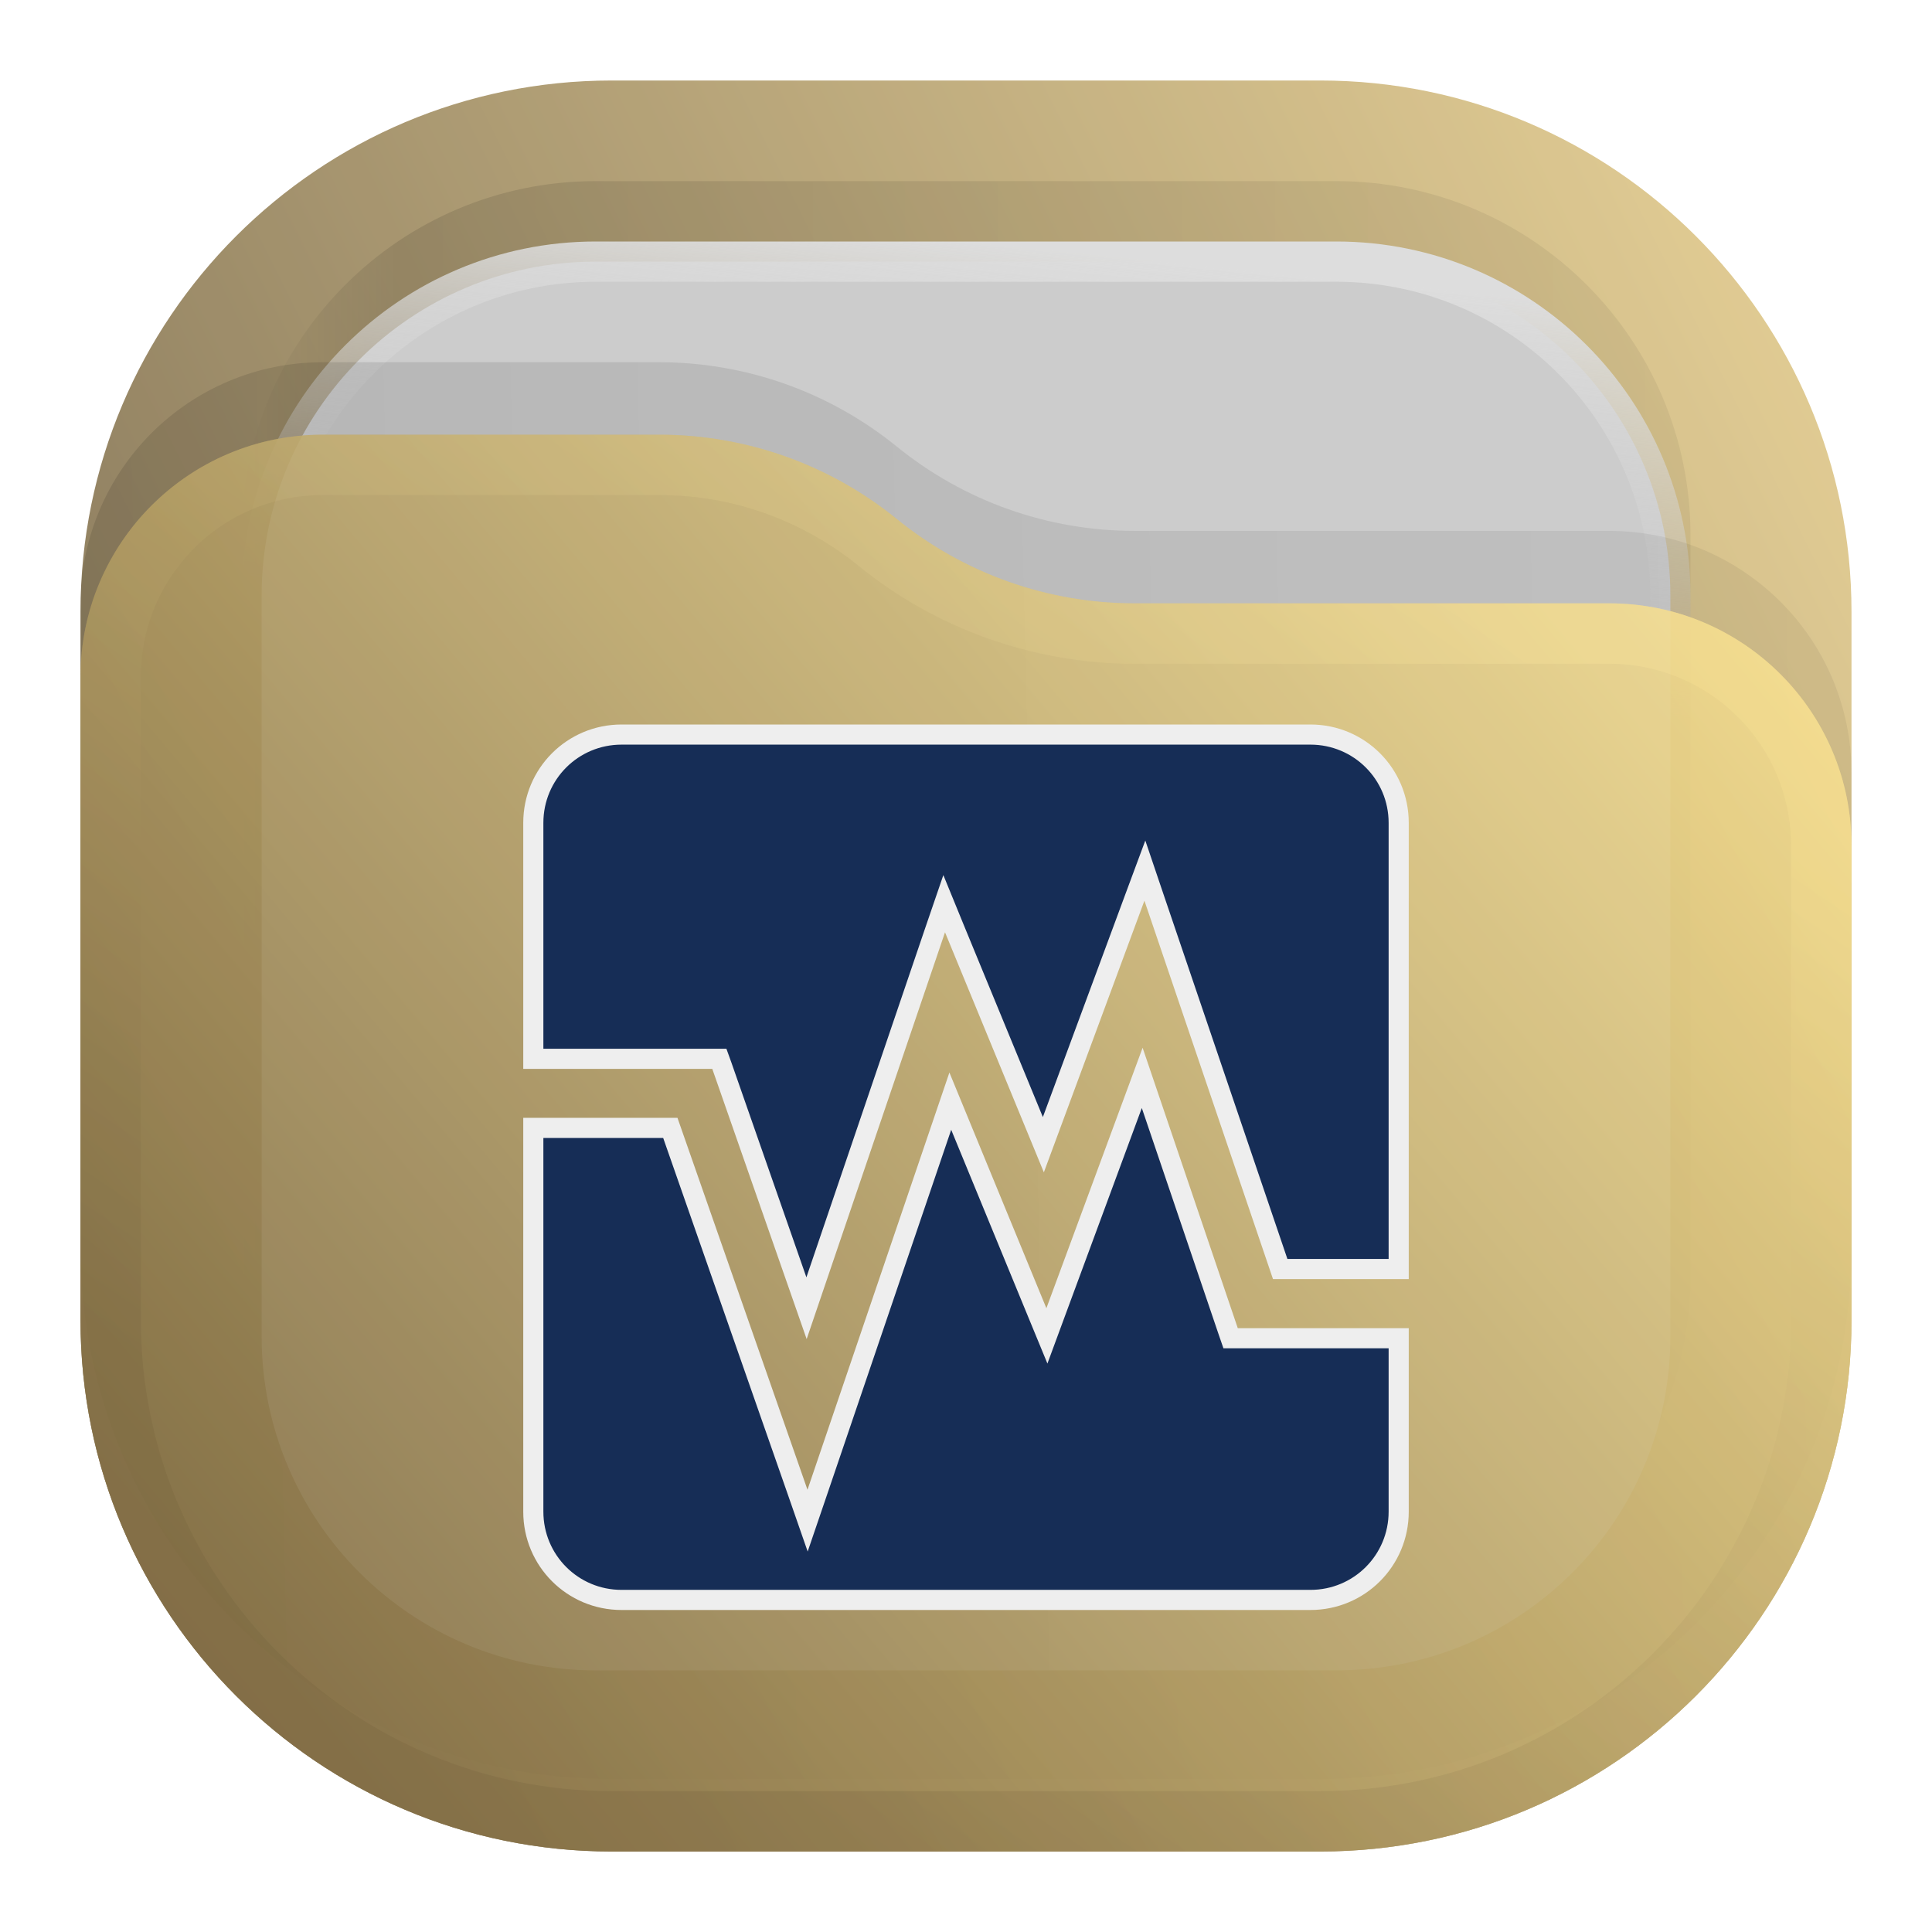
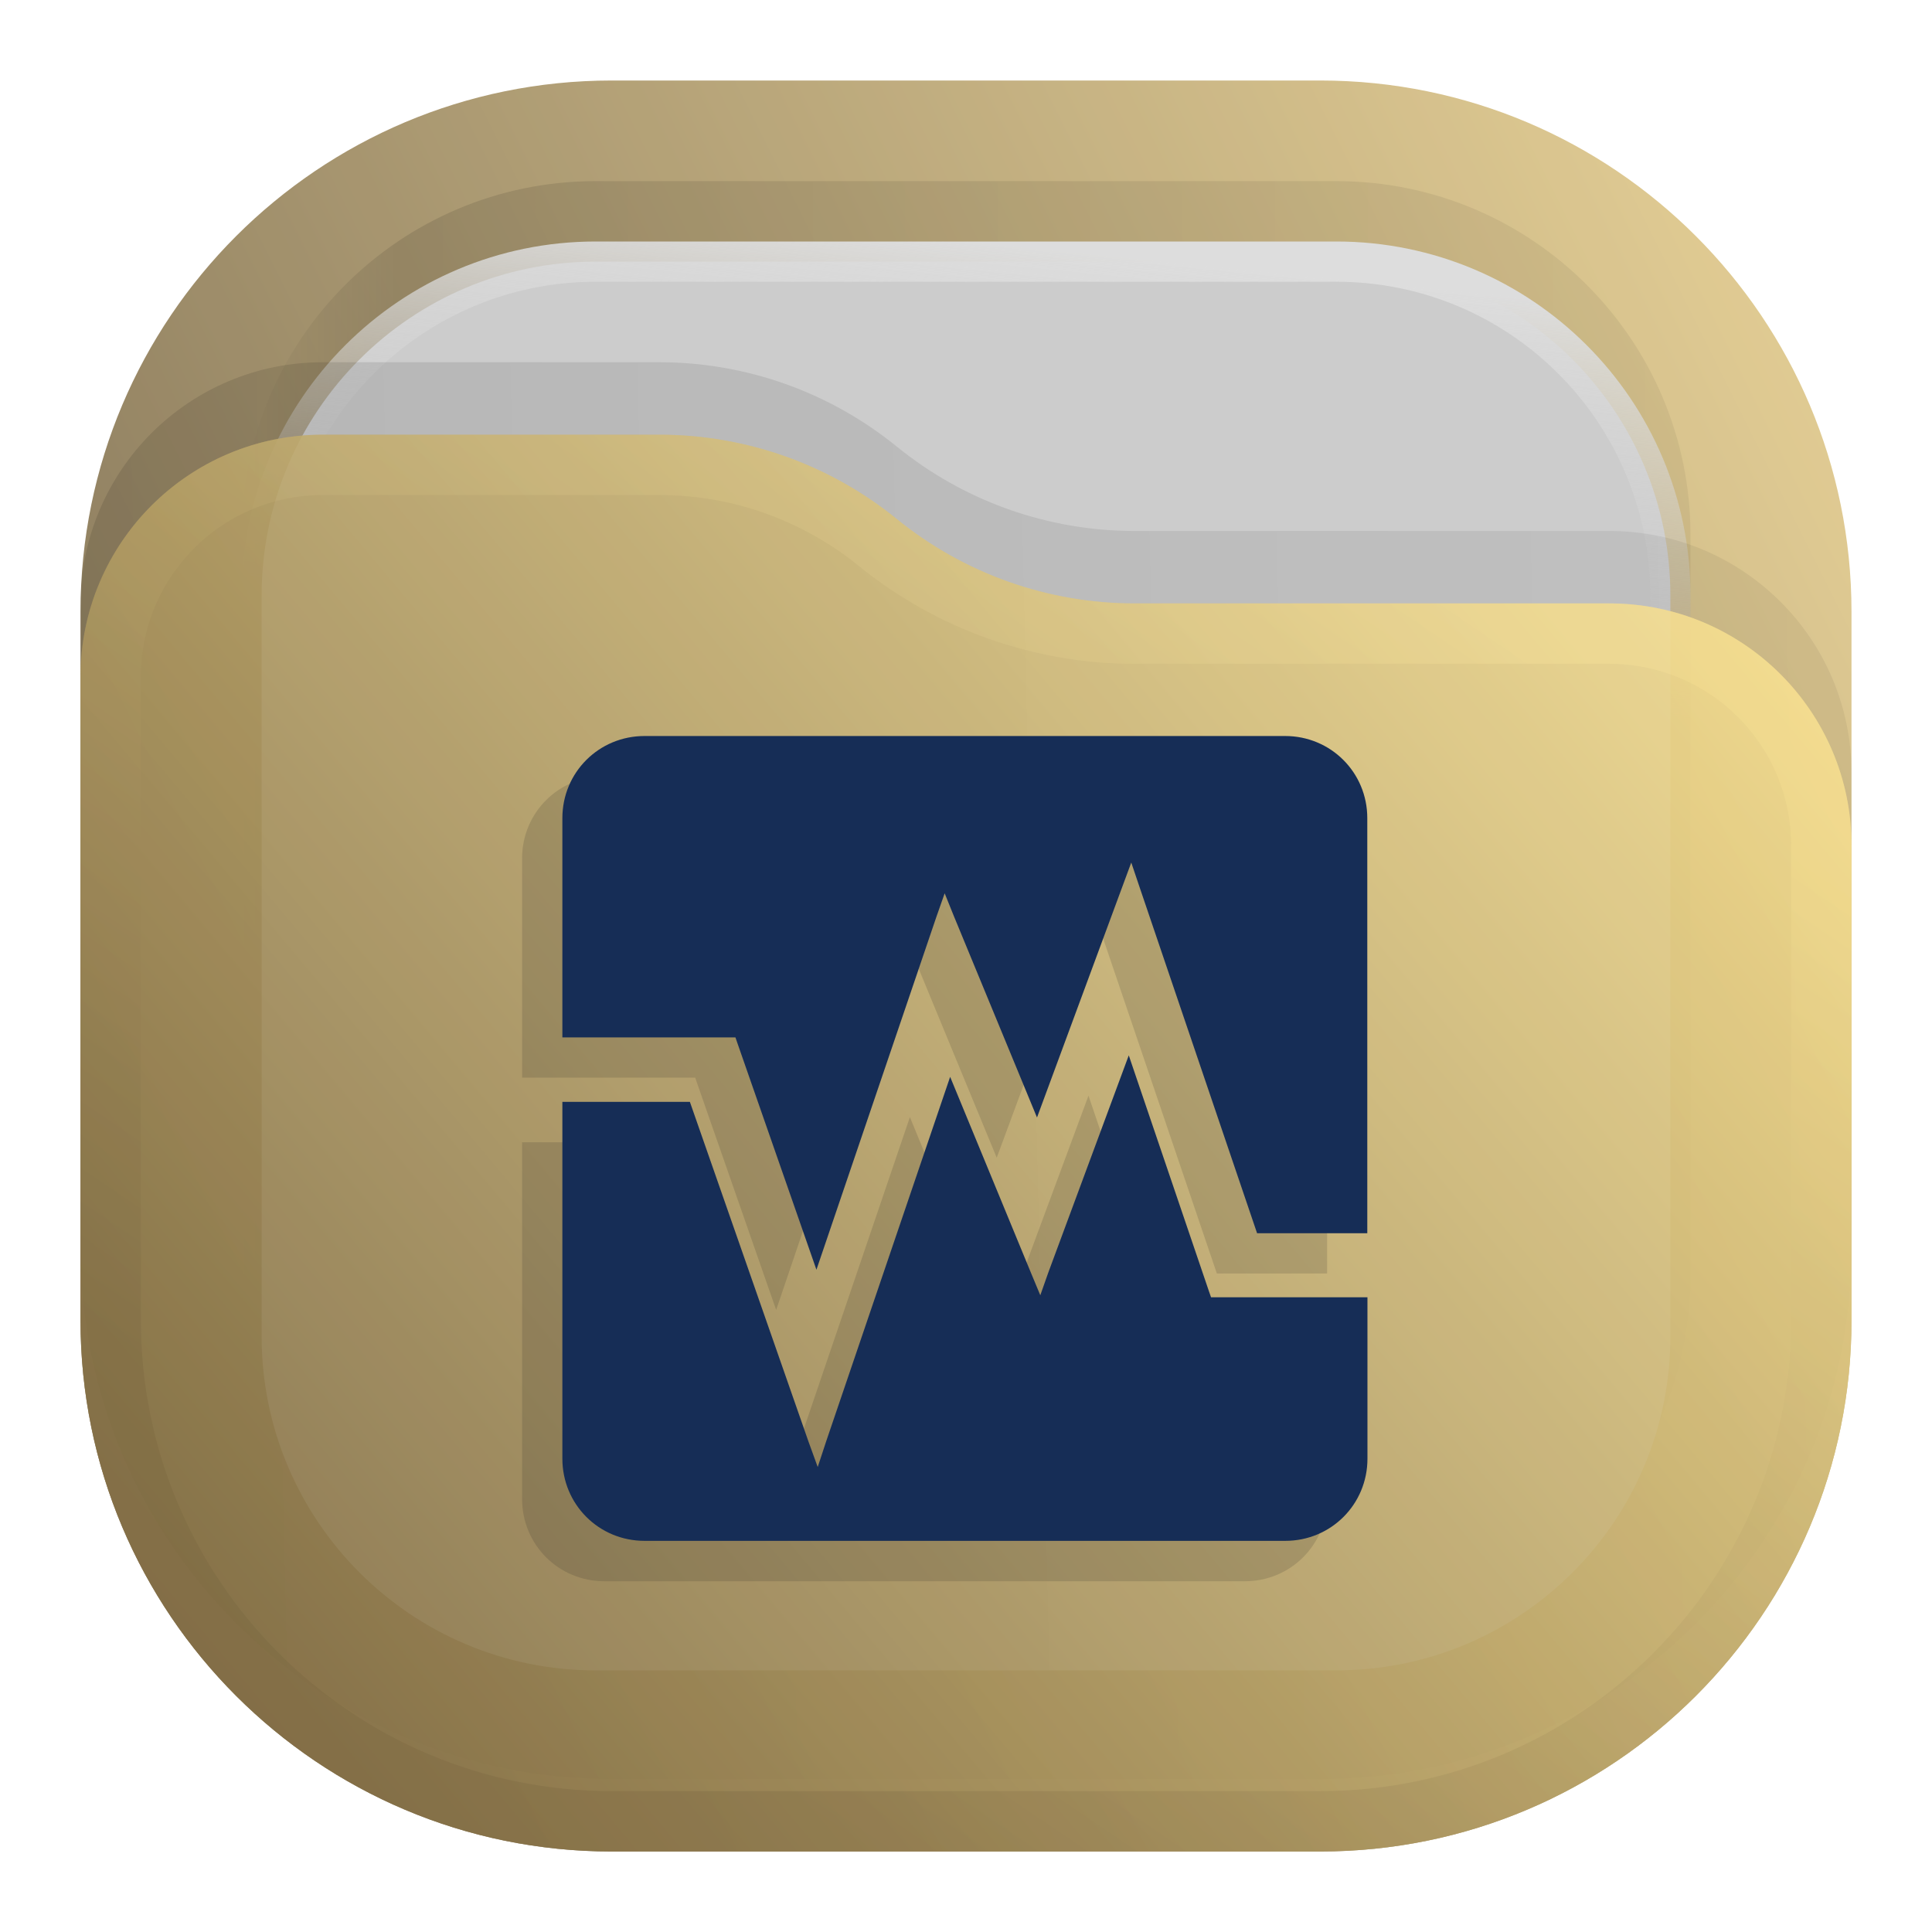
- <svg xmlns="http://www.w3.org/2000/svg" width="24" height="24" viewBox="0 0 24 24" fill="none">
-   <rect opacity="0.812" x="1" y="1" width="22" height="22" rx="6.6" fill="url(#paint0_linear_211_394)" />
-   <rect opacity="0.125" x="3" y="2.25" width="18" height="18" rx="4.4" fill="url(#paint1_linear_211_394)" fill-opacity="0.875" />
-   <rect x="3.25" y="3.25" width="17.5" height="17.5" rx="4.15" fill="#CCCCCC" stroke="url(#paint2_linear_211_394)" stroke-width="0.5" />
-   <path opacity="0.125" d="M1 7.508C1 5.847 2.347 4.5 4.008 4.5H8.19C9.265 4.5 10.307 4.87 11.141 5.548V5.548C11.975 6.225 13.016 6.595 14.091 6.595H19.992C21.653 6.595 23 7.942 23 9.603V15.5C23 19.145 20.045 22.1 16.4 22.1H7.6C3.955 22.1 1 19.145 1 15.5V7.508Z" fill="url(#paint3_linear_211_394)" fill-opacity="0.875" />
-   <g opacity="0.875">
-     <path d="M1 8.408C1 6.747 2.347 5.4 4.008 5.4H8.19C9.265 5.4 10.307 5.77 11.141 6.448V6.448C11.975 7.125 13.016 7.495 14.091 7.495H19.992C21.653 7.495 23 8.842 23 10.503V16.4C23 20.045 20.045 23 16.4 23H7.6C3.955 23 1 20.045 1 16.4V8.408Z" fill="url(#paint4_linear_211_394)" />
-     <path d="M22.625 10.503V16.4C22.625 19.838 19.838 22.625 16.4 22.625H7.6C4.162 22.625 1.375 19.838 1.375 16.4V8.408C1.375 6.954 2.554 5.775 4.008 5.775H8.19C9.179 5.775 10.137 6.115 10.904 6.739C11.805 7.471 12.93 7.87 14.091 7.87H19.992C21.446 7.87 22.625 9.049 22.625 10.503Z" stroke="url(#paint5_linear_211_394)" stroke-opacity="0.375" stroke-width="0.75" stroke-linejoin="round" />
+ <svg xmlns="http://www.w3.org/2000/svg" width="24" height="24" viewBox="0 0 24 24" fill="none" version="1.1" id="svg18" xml:space="preserve">
+   <rect opacity="0.812" x="1" y="1" width="22" height="22" rx="6.6" fill="url(#paint0_linear_211_394)" id="rect1" style="fill:url(#paint0_linear_211_394)" />
+   <rect opacity="0.125" x="3" y="2.25" width="18" height="18" rx="4.4" fill="url(#paint1_linear_211_394)" fill-opacity="0.875" id="rect2" style="fill:url(#paint1_linear_211_394)" />
+   <rect x="3.25" y="3.25" width="17.5" height="17.5" rx="4.15" fill="#cccccc" stroke="url(#paint2_linear_211_394)" stroke-width="0.5" id="rect3" style="stroke:url(#paint2_linear_211_394)" />
+   <path opacity="0.125" d="M 1,7.508 C 1,5.847 2.347,4.5 4.008,4.5 h 4.183 c 1.075,0 2.116,0.37 2.95,1.048 v 0 c 0.834,0.678 1.876,1.048 2.95,1.048 h 5.901 C 21.653,6.595 23,7.942 23,9.603 V 15.5 c 0,3.645 -2.955,6.6 -6.6,6.6 H 7.6 C 3.955,22.1 1,19.145 1,15.5 Z" fill="url(#paint3_linear_211_394)" fill-opacity="0.875" id="path3" style="fill:url(#paint3_linear_211_394)" />
+   <g opacity="0.875" id="g5">
+     <path d="M 1,8.408 C 1,6.747 2.347,5.4 4.008,5.4 h 4.183 c 1.075,0 2.116,0.37 2.95,1.048 v 0 c 0.834,0.678 1.876,1.048 2.95,1.048 h 5.901 C 21.653,7.495 23,8.842 23,10.503 V 16.4 C 23,20.045 20.045,23 16.4,23 H 7.6 C 3.955,23 1,20.045 1,16.4 Z" fill="url(#paint4_linear_211_394)" id="path4" style="fill:url(#paint4_linear_211_394)" />
+     <path d="M 22.625,10.503 V 16.4 c 0,3.438 -2.787,6.225 -6.225,6.225 H 7.6 C 4.162,22.625 1.375,19.838 1.375,16.4 V 8.408 C 1.375,6.954 2.554,5.775 4.008,5.775 h 4.183 c 0.988,0 1.947,0.34 2.714,0.964 0.901,0.732 2.026,1.132 3.187,1.132 h 5.901 c 1.454,0 2.633,1.179 2.633,2.633 z" stroke="url(#paint5_linear_211_394)" stroke-opacity="0.375" stroke-width="0.75" stroke-linejoin="round" id="path5" style="stroke:url(#paint5_linear_211_394)" />
  </g>
-   <path d="M14.099 11.146L12.961 14.22L11.855 11.534L11.729 11.226L11.621 11.541L10.019 16.251L8.966 13.236L8.936 13.153H8.848H6.625V10.222C6.625 9.614 7.114 9.125 7.722 9.125H16.278C16.886 9.125 17.375 9.614 17.375 10.222V15.764H15.903L14.335 11.149L14.222 10.815L14.099 11.146ZM10.149 18.547L11.805 13.679L12.883 16.299L13.005 16.595L13.116 16.294L14.189 13.39L15.258 16.54L15.287 16.624H15.377H17.375V18.778C17.375 19.386 16.886 19.875 16.278 19.875H7.722C7.114 19.875 6.625 19.386 6.625 18.778V14.011H8.327L9.913 18.548L10.032 18.89L10.149 18.547Z" fill="#162D56" stroke="#EEEEEE" stroke-width="0.25" />
-   <defs>
+   <defs id="defs18">
    <linearGradient id="paint0_linear_211_394" x1="23" y1="1" x2="1" y2="12" gradientUnits="userSpaceOnUse">
-       <stop stop-color="#E3C880" />
-       <stop offset="1" stop-color="#6F5C38" />
+       <stop stop-color="#E3C880" id="stop6" />
+       <stop offset="1" stop-color="#6F5C38" id="stop7" />
    </linearGradient>
    <linearGradient id="paint1_linear_211_394" x1="21" y1="4" x2="3" y2="4" gradientUnits="userSpaceOnUse">
-       <stop stop-opacity="0.5" />
-       <stop offset="0.89" />
-       <stop offset="1" stop-opacity="0" />
+       <stop stop-opacity="0.5" id="stop8" />
+       <stop offset="0.89" id="stop9" />
+       <stop offset="1" stop-opacity="0" id="stop10" />
    </linearGradient>
    <linearGradient id="paint2_linear_211_394" x1="12" y1="3" x2="11.5" y2="8" gradientUnits="userSpaceOnUse">
-       <stop stop-color="#DDDDDD" />
-       <stop offset="1" stop-color="#CCCCCC" stop-opacity="0" />
+       <stop stop-color="#DDDDDD" id="stop11" />
+       <stop offset="1" stop-color="#CCCCCC" stop-opacity="0" id="stop12" />
    </linearGradient>
    <linearGradient id="paint3_linear_211_394" x1="23" y1="9" x2="1.012" y2="9.521" gradientUnits="userSpaceOnUse">
-       <stop stop-opacity="0.5" />
-       <stop offset="1" />
+       <stop stop-opacity="0.5" id="stop13" />
+       <stop offset="1" id="stop14" />
    </linearGradient>
-     <linearGradient id="paint4_linear_211_394" x1="23" y1="5.4" x2="1.429" y2="23.512" gradientUnits="userSpaceOnUse">
-       <stop stop-color="#FFE795" />
-       <stop offset="1" stop-color="#7A653E" />
+     <linearGradient id="paint4_linear_211_394" x1="23" y1="5.4" x2="1.429" y2="23.511" gradientUnits="userSpaceOnUse">
+       <stop stop-color="#FFE795" id="stop15" />
+       <stop offset="1" stop-color="#7A653E" id="stop16" />
    </linearGradient>
    <linearGradient id="paint5_linear_211_394" x1="15" y1="5.5" x2="5.5" y2="19.5" gradientUnits="userSpaceOnUse">
-       <stop stop-color="#FFE795" />
-       <stop offset="1" stop-color="#7A653E" />
+       <stop stop-color="#FFE795" id="stop17" />
+       <stop offset="1" stop-color="#7A653E" id="stop18" />
    </linearGradient>
+     <linearGradient x1="23" y1="1" x2="1" y2="12" gradientUnits="userSpaceOnUse" gradientTransform="scale(0.75)" spreadMethod="pad" id="linearGradient2">
+       <stop style="stop-opacity:1;stop-color:#e3c880" offset="0" id="stop1" />
+       <stop style="stop-opacity:1;stop-color:#6f5c38" offset="1" id="stop2" />
+     </linearGradient>
+     <linearGradient x1="21" y1="4" x2="3" y2="4" gradientUnits="userSpaceOnUse" gradientTransform="scale(0.75)" spreadMethod="pad" id="linearGradient8">
+       <stop style="stop-opacity:0.438;stop-color:#000000" offset="0" id="stop6-6" />
+       <stop style="stop-opacity:0.875;stop-color:#000000" offset="0.89" id="stop7-2" />
+       <stop style="stop-opacity:0;stop-color:#000000" offset="1" id="stop8-6" />
+     </linearGradient>
+     <clipPath clipPathUnits="userSpaceOnUse" id="clipPath8">
+       <path d="M 0,0 H 19 V 19 H 0 Z" id="path8" />
+     </clipPath>
+     <mask maskUnits="userSpaceOnUse" x="0" y="0" width="1" height="1" id="mask10">
+       <path id="path11" d="M 0,0 H 18 V 18 H 0 Z" style="fill:url(#linearGradient12);fill-opacity:1;fill-rule:nonzero;stroke:none" transform="scale(1.333333)" clip-path="url(#clipPath12)" />
+     </mask>
+     <linearGradient x1="12" y1="3" x2="11.5" y2="8" gradientUnits="userSpaceOnUse" gradientTransform="matrix(0.75,0,0,-0.75,0,18)" spreadMethod="pad" id="linearGradient12">
+       <stop style="stop-opacity:1;stop-color:#ffffff" offset="0" id="stop11-7" />
+       <stop style="stop-opacity:0;stop-color:#ffffff" offset="1" id="stop12-5" />
+     </linearGradient>
+     <clipPath clipPathUnits="userSpaceOnUse" id="clipPath12">
+       <path d="M 1,1 H 17 V 17 H 1 Z" id="path12" />
+     </clipPath>
+     <linearGradient x1="12" y1="3" x2="11.5" y2="8" gradientUnits="userSpaceOnUse" gradientTransform="matrix(0.75,0,0,-0.75,0,18)" spreadMethod="pad" id="linearGradient14">
+       <stop style="stop-opacity:1;stop-color:#dddddd" offset="0" id="stop13-6" />
+       <stop style="stop-opacity:1;stop-color:#cccccc" offset="1" id="stop14-9" />
+     </linearGradient>
+     <clipPath clipPathUnits="userSpaceOnUse" id="clipPath14">
+       <path d="M 1,1 H 17 V 17 H 1 Z" id="path14" />
+     </clipPath>
+     <linearGradient x1="23" y1="9" x2="1.012" y2="9.521" gradientUnits="userSpaceOnUse" gradientTransform="scale(0.75)" spreadMethod="pad" id="linearGradient18">
+       <stop style="stop-opacity:0.438;stop-color:#000000" offset="0" id="stop17-8" />
+       <stop style="stop-opacity:0.875;stop-color:#000000" offset="1" id="stop18-7" />
+     </linearGradient>
+     <clipPath clipPathUnits="userSpaceOnUse" id="clipPath18">
+       <path d="M 0,0 H 19 V 19 H 0 Z" id="path18-2" />
+     </clipPath>
+     <linearGradient x1="23" y1="5.4" x2="1.429" y2="23.511" gradientUnits="userSpaceOnUse" gradientTransform="scale(0.75)" spreadMethod="pad" id="linearGradient20">
+       <stop style="stop-opacity:1;stop-color:#ffe795" offset="0" id="stop19" />
+       <stop style="stop-opacity:1;stop-color:#7a653e" offset="1" id="stop20" />
+     </linearGradient>
+     <mask maskUnits="userSpaceOnUse" x="0" y="0" width="1" height="1" id="mask20">
+       <path id="path20" d="M 0,0 H 18 V 18 H 0 Z" style="fill:url(#linearGradient22);fill-opacity:1;fill-rule:nonzero;stroke:none" transform="scale(1.333333)" clip-path="url(#clipPath22)" />
+     </mask>
+     <linearGradient x1="15" y1="5.5" x2="5.5" y2="19.5" gradientUnits="userSpaceOnUse" gradientTransform="matrix(0.75,0,0,-0.75,0,18)" spreadMethod="pad" id="linearGradient22">
+       <stop style="stop-opacity:0.375;stop-color:#ffffff" offset="0" id="stop21" />
+       <stop style="stop-opacity:0.375;stop-color:#ffffff" offset="1" id="stop22" />
+     </linearGradient>
+     <clipPath clipPathUnits="userSpaceOnUse" id="clipPath22">
+       <path d="M 0,4 H 18 V 18 H 0 Z" id="path22" />
+     </clipPath>
+     <linearGradient x1="15" y1="5.5" x2="5.5" y2="19.5" gradientUnits="userSpaceOnUse" gradientTransform="matrix(0.75,0,0,-0.75,0,18)" spreadMethod="pad" id="linearGradient24">
+       <stop style="stop-opacity:1;stop-color:#ffe795" offset="0" id="stop23" />
+       <stop style="stop-opacity:1;stop-color:#7a653e" offset="1" id="stop24" />
+     </linearGradient>
+     <clipPath clipPathUnits="userSpaceOnUse" id="clipPath24">
+       <path d="M 0,4 H 18 V 18 H 0 Z" id="path24" />
+     </clipPath>
+     <clipPath clipPathUnits="userSpaceOnUse" id="clipPath25">
+       <path d="M 0,0 H 19 V 19 H 0 Z" transform="scale(1.333333)" id="path25" />
+     </clipPath>
+     <clipPath clipPathUnits="userSpaceOnUse" id="clipPath28">
+       <path d="M 0,0 H 19 V 19 H 0 Z" id="path28" />
+     </clipPath>
+     <clipPath clipPathUnits="userSpaceOnUse" id="clipPath28-8">
+       <path d="M 0,0 H 19 V 19 H 0 Z" id="path28-2" />
+     </clipPath>
  </defs>
+   <g id="g1" transform="translate(34)" />
+   <g opacity="0.15" id="g29" transform="translate(-0.014387,0.01741718)">
+     <path d="M 10.09,8.629 9.297,10.773 8.523,8.898 8.438,8.684 8.359,8.906 7.242,12.191 6.508,10.086 6.488,10.027 H 4.875 V 7.984 c 0,-0.425 0.34,-0.765 0.766,-0.765 h 5.968 c 0.426,0 0.766,0.34 0.766,0.765 v 3.868 H 11.348 L 10.254,8.629 10.176,8.398 Z m -2.758,5.164 1.156,-3.398 0.754,1.828 0.086,0.207 0.074,-0.211 0.75,-2.024 0.746,2.196 0.02,0.058 h 1.457 v 1.504 c 0,0.426 -0.34,0.766 -0.766,0.766 H 5.641 c -0.426,0 -0.766,-0.34 -0.766,-0.766 v -3.324 h 1.187 l 1.106,3.164 0.086,0.238 z" style="fill:#1a1a1a;fill-opacity:1;fill-rule:nonzero;stroke:none" transform="scale(1.333333)" clip-path="url(#clipPath28-8)" id="path29" />
+   </g>
+   <path id="path30" d="m 13.939,11.023 -1.057,2.859 -1.032,-2.5 -0.115,-0.285 -0.104,0.296 -1.489,4.38 -0.979,-2.807 -0.027,-0.079 H 6.986 v -2.724 c 0,-0.567 0.453,-1.02 1.021,-1.02 h 7.957 c 0.568,0 1.021,0.453 1.021,1.02 v 5.157 h -1.369 l -1.459,-4.297 -0.104,-0.308 z m -3.677,6.885 1.541,-4.531 1.005,2.437 0.115,0.276 0.099,-0.281 1,-2.699 0.995,2.928 0.027,0.077 h 1.943 v 2.005 c 0,0.568 -0.453,1.021 -1.021,1.021 H 8.007 c -0.568,0 -1.021,-0.453 -1.021,-1.021 v -4.432 h 1.584 l 1.473,4.219 0.115,0.317 z" style="fill:#162d56;fill-opacity:1;fill-rule:nonzero;stroke:none;stroke-width:1.333" />
</svg>
